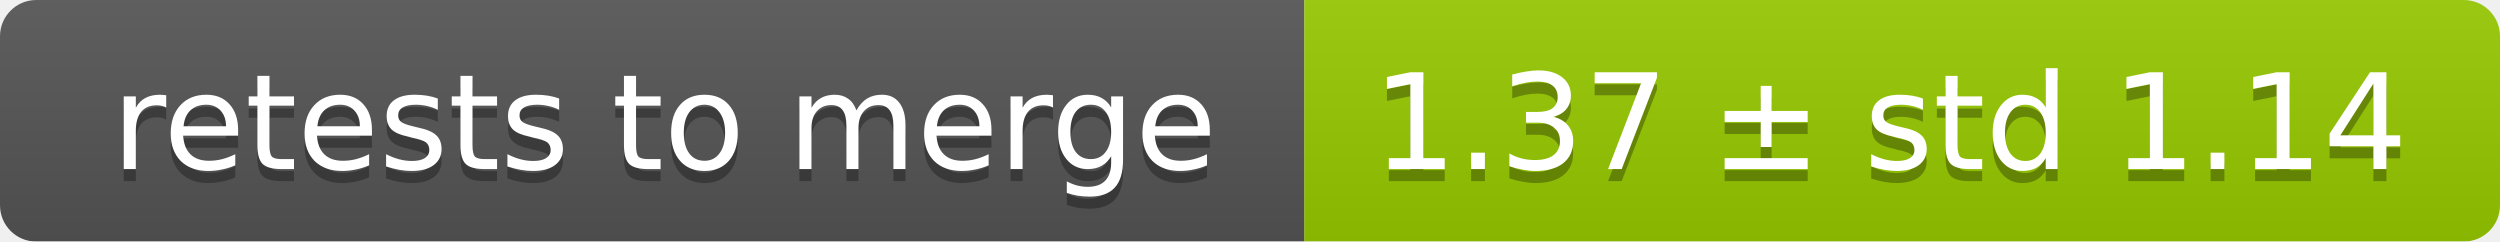
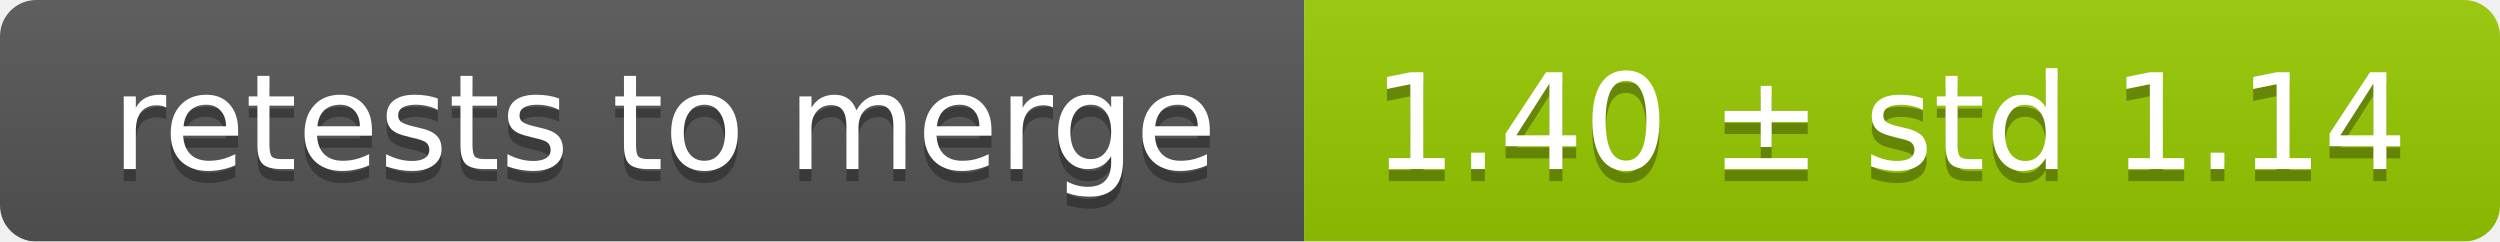
<svg xmlns="http://www.w3.org/2000/svg" width="207" height="20">
  <linearGradient id="smooth" x2="0" y2="100%">
    <stop offset="0" stop-color="#bbb" stop-opacity=".1" />
    <stop offset="1" stop-opacity=".1" />
  </linearGradient>
  <mask id="round">
    <rect width="207" height="20" rx="3" fill="#fff" />
  </mask>
  <g mask="url(#round)">
    <rect width="108" height="20" fill="#555" />
    <rect x="108" width="99" height="20" fill="#97ca00" />
    <rect width="207" height="20" fill="url(#smooth)" />
  </g>
  <g fill="#fff" text-anchor="middle" font-family="DejaVu Sans,Verdana,Geneva,sans-serif" font-size="11">
    <text x="55" y="15" fill="#010101" fill-opacity=".3">retests to merge</text>
    <text x="55" y="14">retests to merge</text>
-     <text x="156.5" y="15" fill="#010101" fill-opacity=".3">1.37 ± std 1.14</text>
-     <text x="156.5" y="14">1.37 ± std 1.14</text>
+     <text x="156.5" y="15" fill="#010101" fill-opacity=".3">1.40 ± std 1.14</text>
+     <text x="156.5" y="14">1.40 ± std 1.14</text>
  </g>
</svg>
